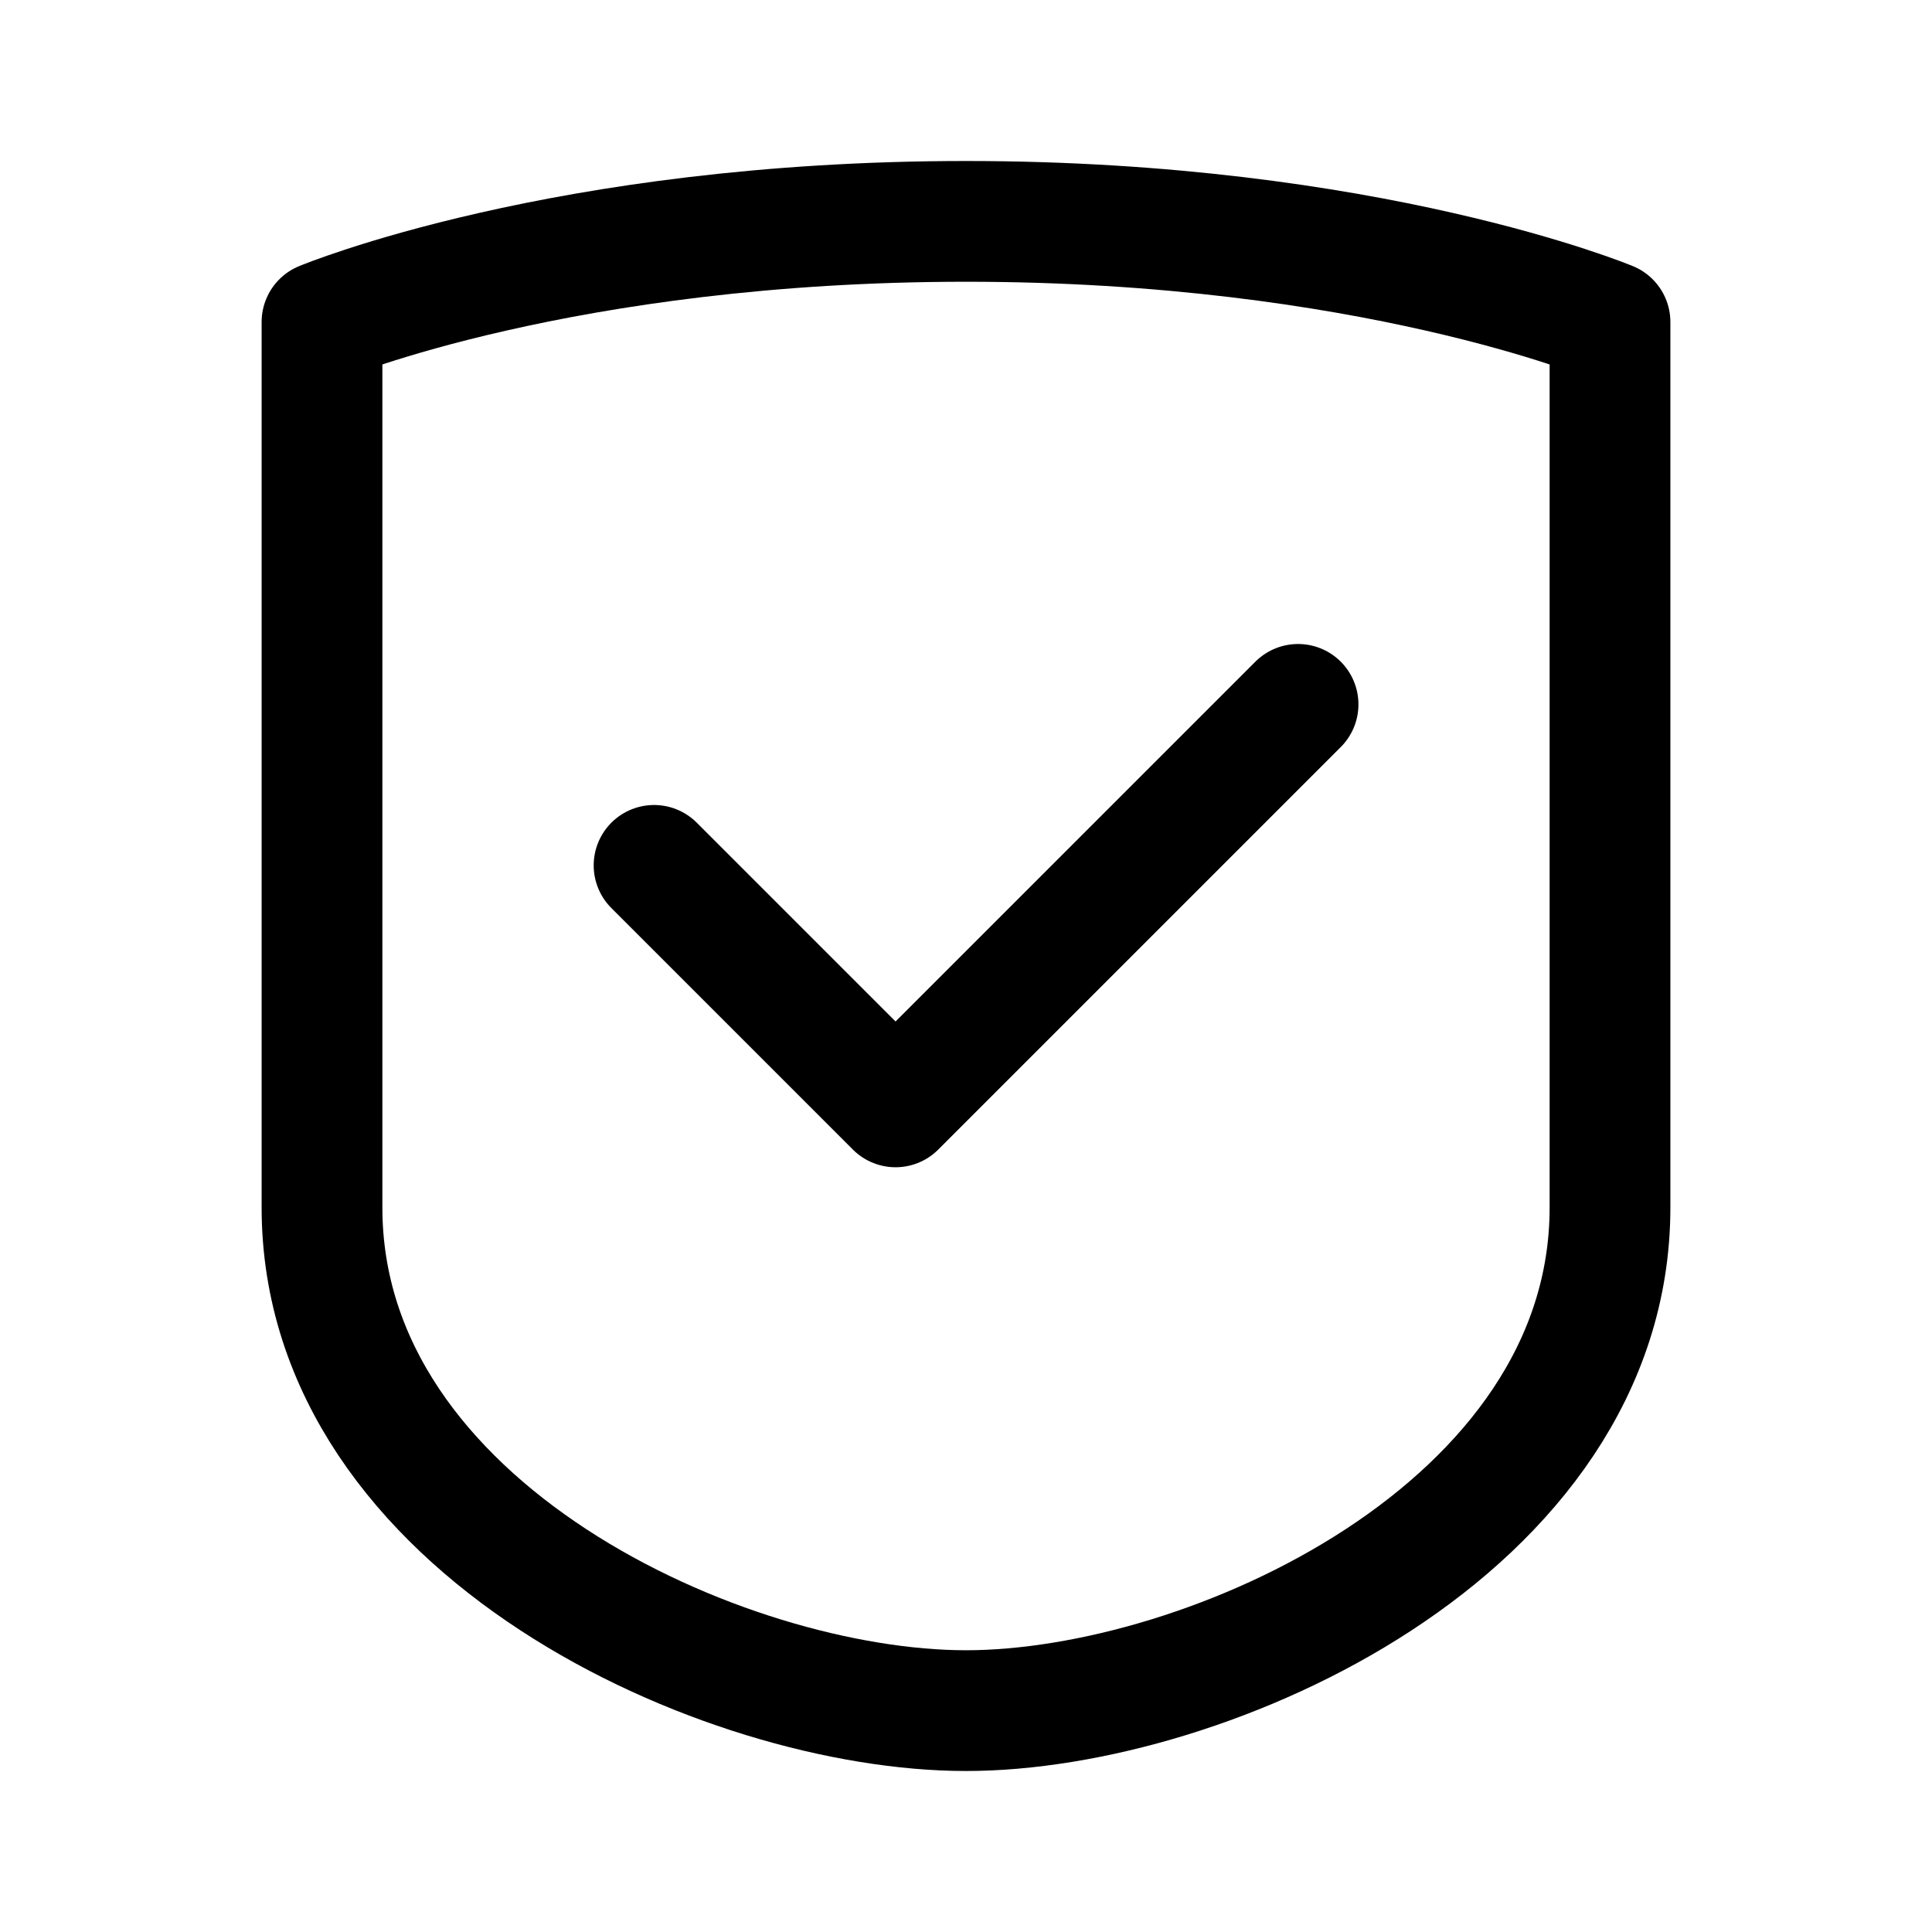
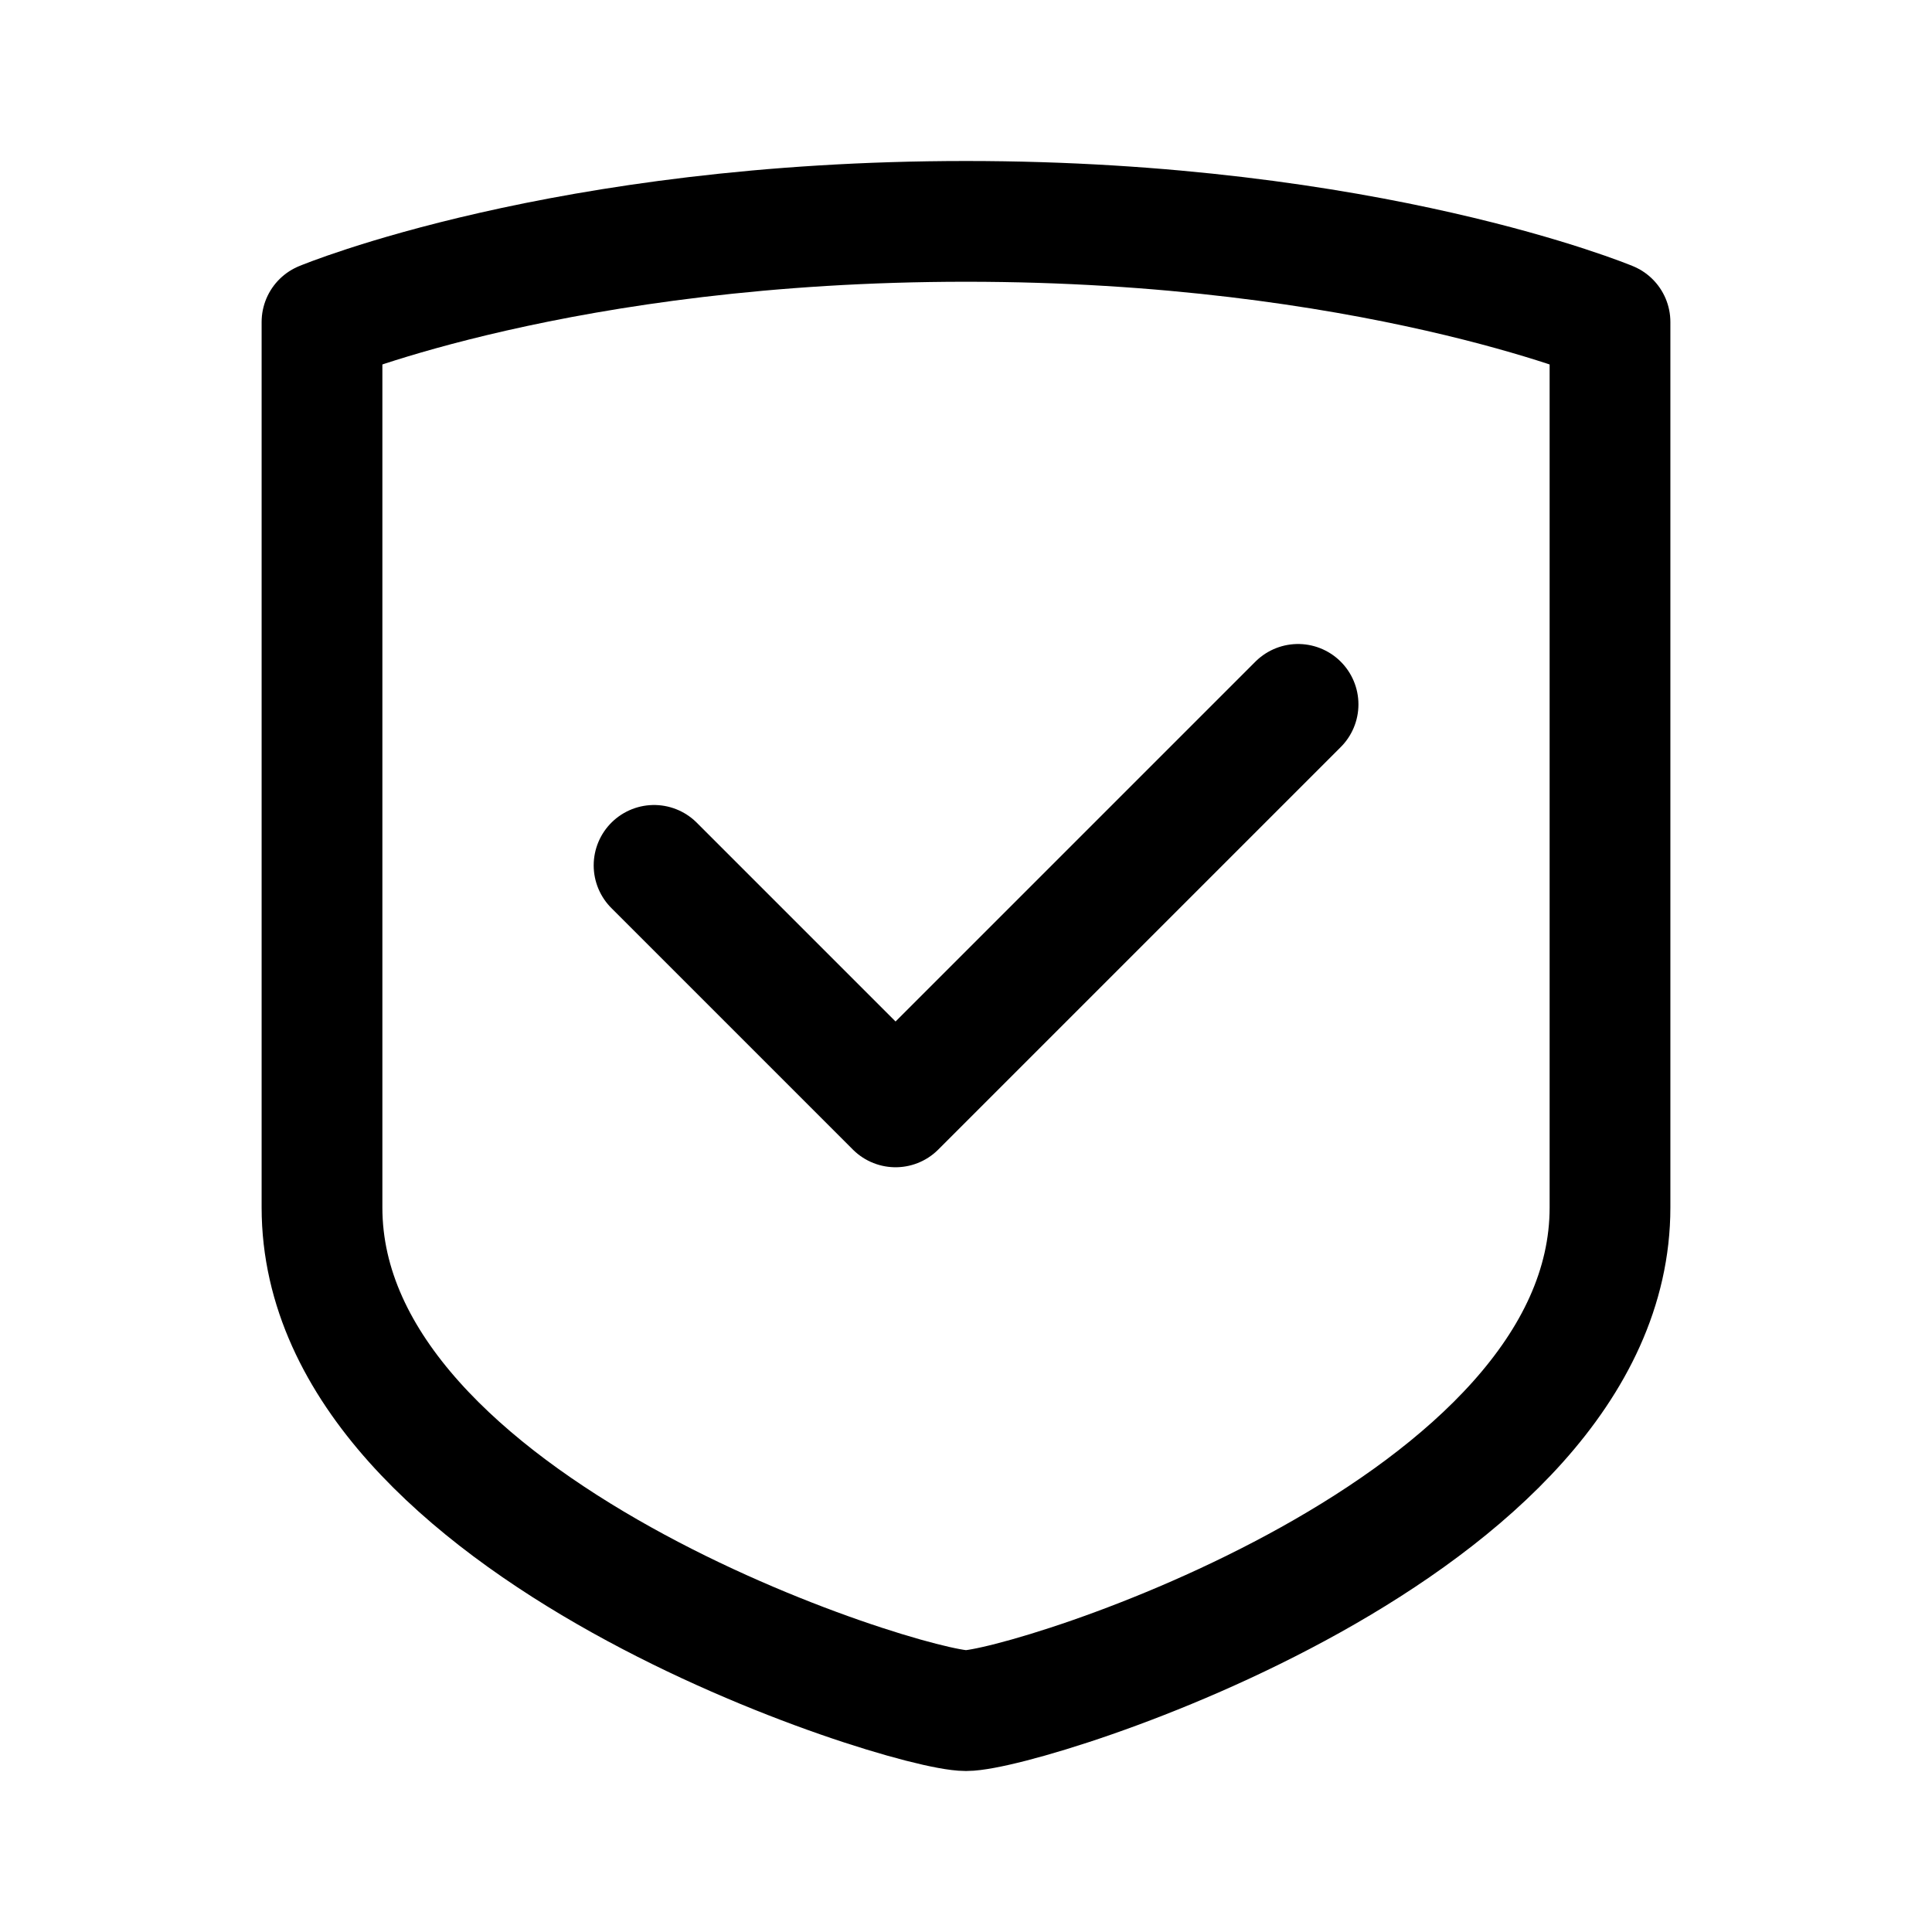
<svg xmlns="http://www.w3.org/2000/svg" width="192" height="192" viewBox="0 0 192 192" fill="none">
-   <path d="M32 32s24-10 64-10 64 10 64 10v88c0 32-40 50-64 50s-64-18-64-50V32Z" stroke="#000" stroke-width="12" stroke-linejoin="round" />
+   <path d="M32 32s24-10 64-10 64 10 64 10v88c0 32-58 50-64 50s-64-18-64-50V32Z" stroke="#000" stroke-width="12" stroke-linejoin="round" />
  <path d="m65 86 24 24 40-40" stroke="#000" stroke-width="12" stroke-linecap="round" stroke-linejoin="round" />
</svg>
